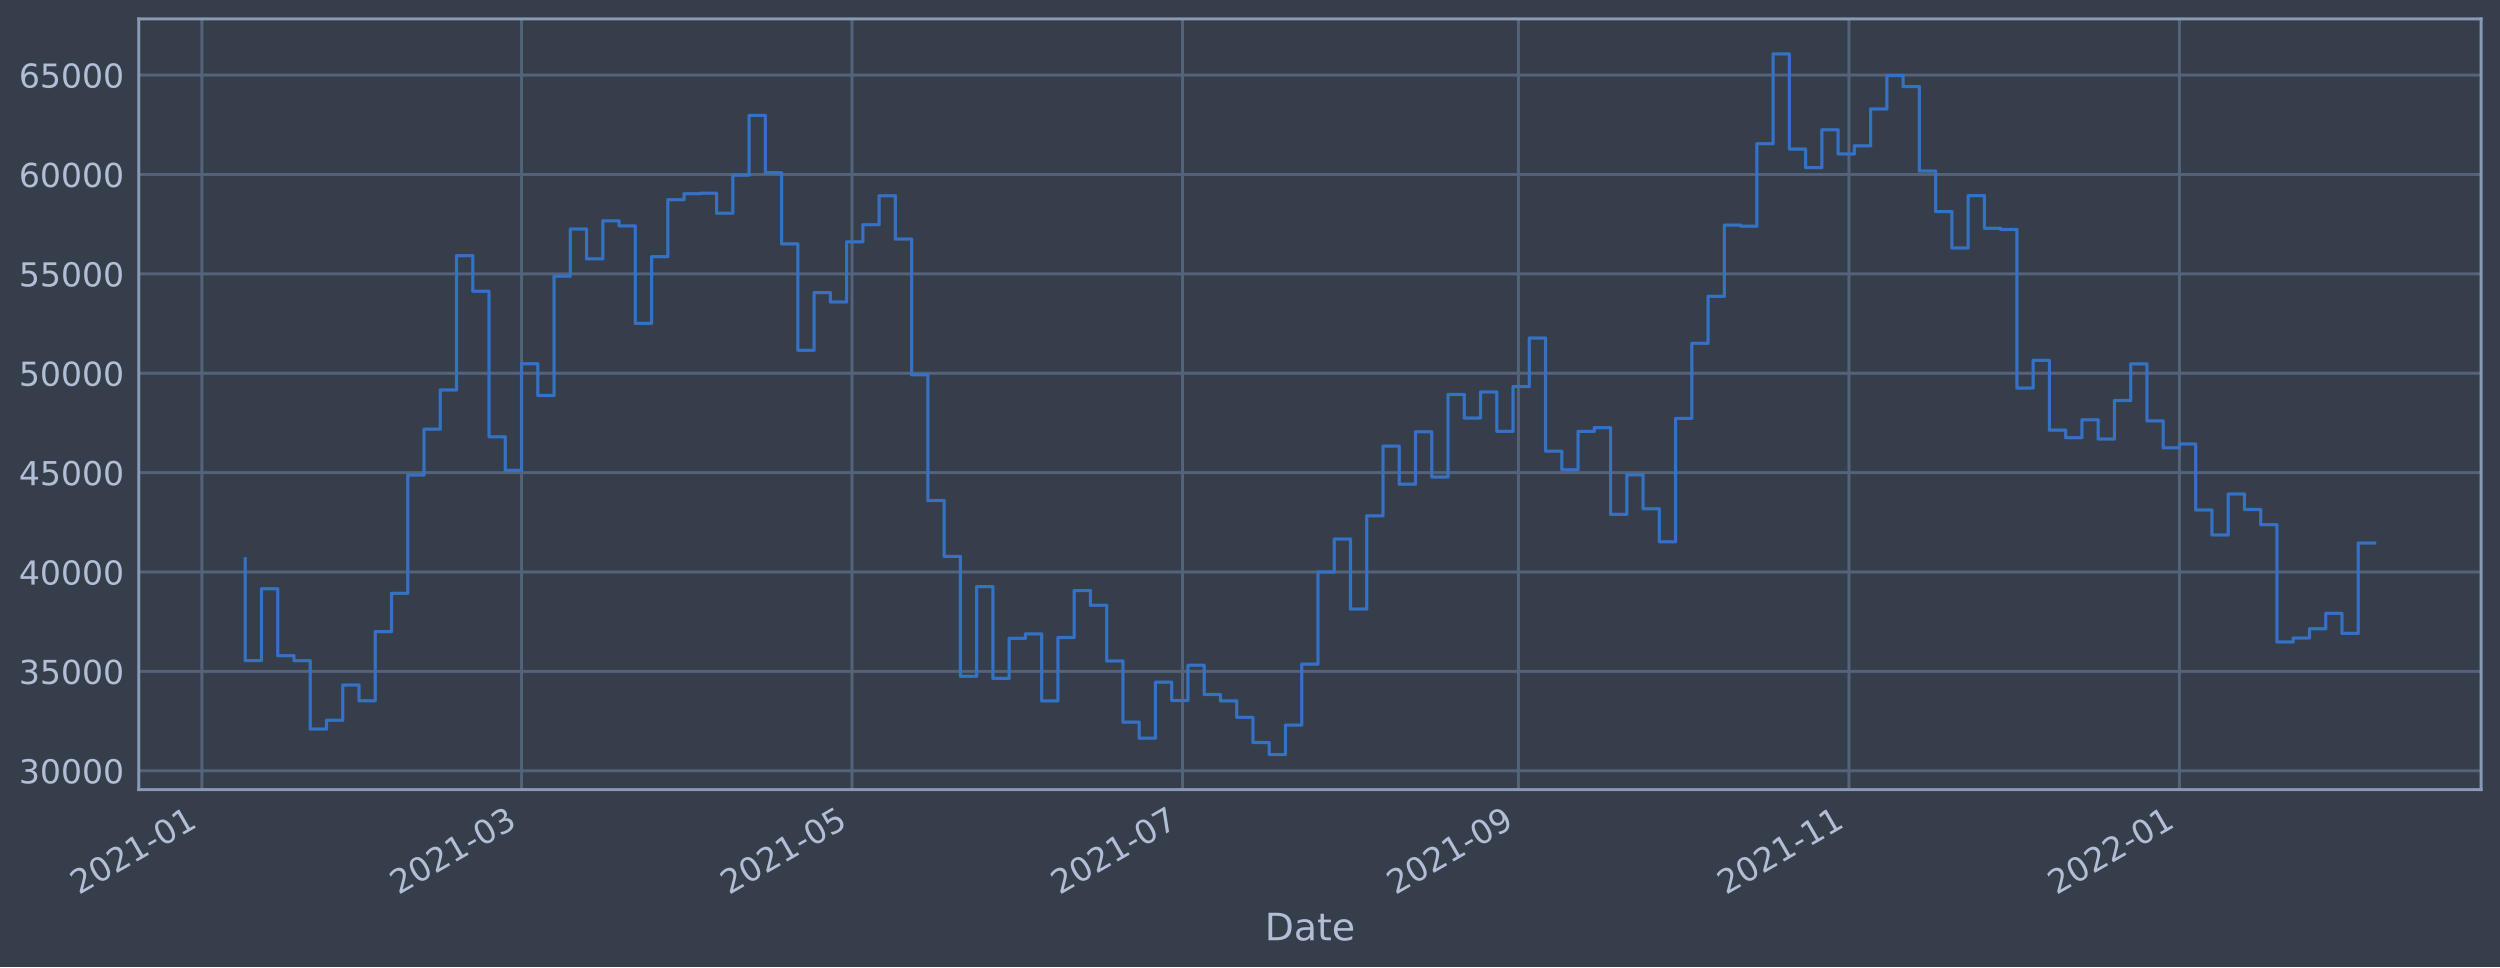
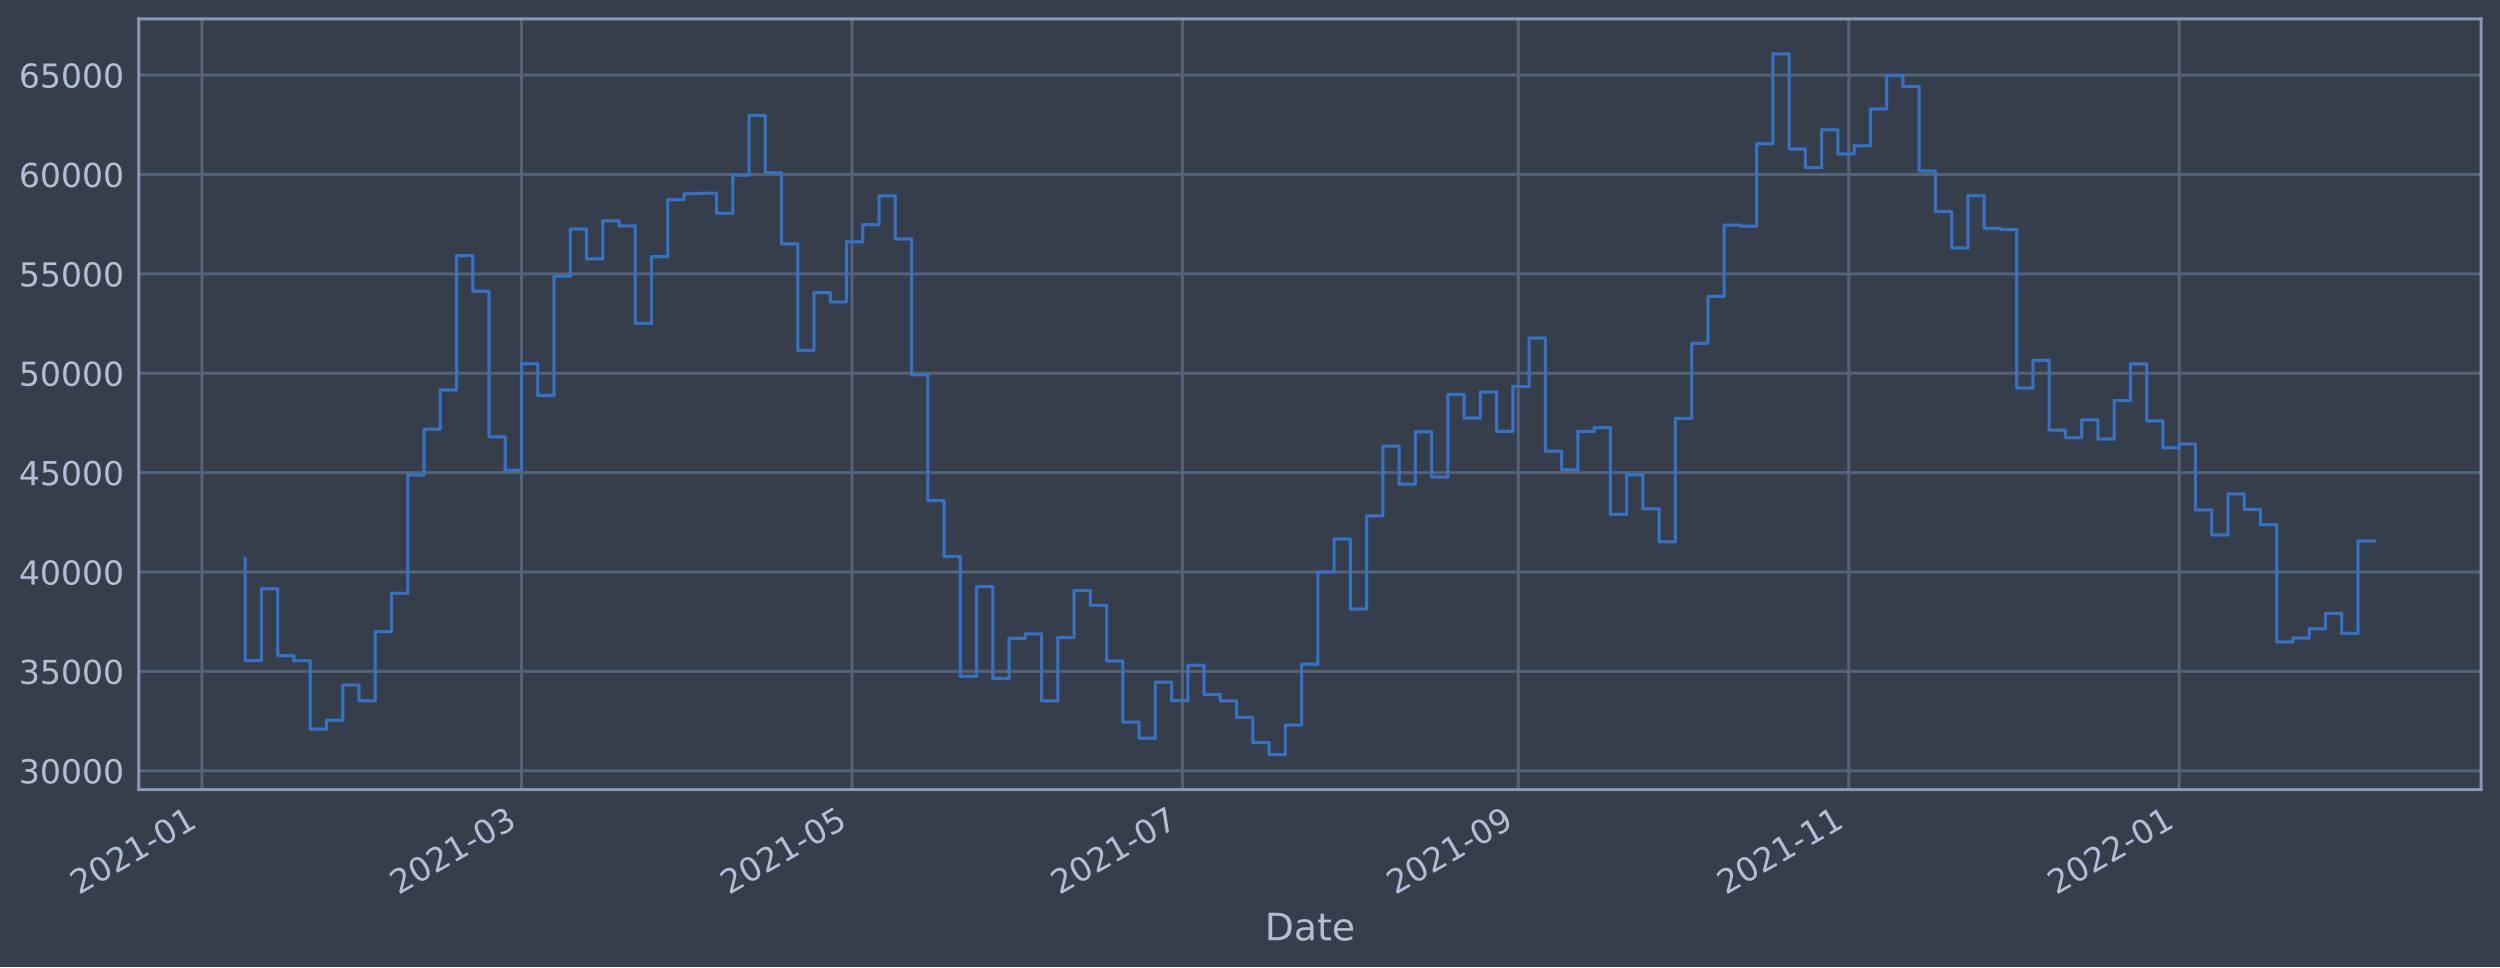
<svg xmlns="http://www.w3.org/2000/svg" xmlns:xlink="http://www.w3.org/1999/xlink" width="952.884pt" height="368.58pt" viewBox="0 0 952.884 368.58" version="1.1">
  <defs>
    <style type="text/css">*{stroke-linejoin: round; stroke-linecap: butt}</style>
  </defs>
  <g id="figure_1">
    <g id="patch_1">
      <path d="M 0 368.58  L 952.884 368.58  L 952.884 0  L 0 0  z " style="fill: #373e4b" />
    </g>
    <g id="axes_1">
      <g id="patch_2">
        <path d="M 52.884 300.96  L 945.684 300.96  L 945.684 7.2  L 52.884 7.2  z " style="fill: #373e4b" />
      </g>
      <g id="matplotlib.axis_1">
        <g id="xtick_1">
          <g id="line2d_1">
-             <path d="M 76.945 300.96  L 76.945 7.2  " clip-path="url(#pe49cca1b41)" style="fill: none; stroke: #546379; stroke-width: 1.12; stroke-linecap: square" />
+             <path d="M 76.947 300.96  L 76.947 7.2  " clip-path="url(#pb1ea553d1c)" style="fill: none; stroke: #546379; stroke-width: 1.12; stroke-linecap: square" />
          </g>
          <g id="line2d_2" />
          <g id="text_1">
-             <g style="fill: #b1bed6" transform="translate(30.04154 341.1745)rotate(-30)scale(0.126 -0.126)">
+             <g style="fill: #b1bed6" transform="translate(30.04362 341.1745)rotate(-30)scale(0.126 -0.126)">
              <defs>
                <path id="DejaVuSans-32" d="M 1228 531  L 3431 531  L 3431 0  L 469 0  L 469 531  Q 828 903 1448 1529  Q 2069 2156 2228 2338  Q 2531 2678 2651 2914  Q 2772 3150 2772 3378  Q 2772 3750 2511 3984  Q 2250 4219 1831 4219  Q 1534 4219 1204 4116  Q 875 4013 500 3803  L 500 4441  Q 881 4594 1212 4672  Q 1544 4750 1819 4750  Q 2544 4750 2975 4387  Q 3406 4025 3406 3419  Q 3406 3131 3298 2873  Q 3191 2616 2906 2266  Q 2828 2175 2409 1742  Q 1991 1309 1228 531  z " transform="scale(0.015625)" />
                <path id="DejaVuSans-30" d="M 2034 4250  Q 1547 4250 1301 3770  Q 1056 3291 1056 2328  Q 1056 1369 1301 889  Q 1547 409 2034 409  Q 2525 409 2770 889  Q 3016 1369 3016 2328  Q 3016 3291 2770 3770  Q 2525 4250 2034 4250  z M 2034 4750  Q 2819 4750 3233 4129  Q 3647 3509 3647 2328  Q 3647 1150 3233 529  Q 2819 -91 2034 -91  Q 1250 -91 836 529  Q 422 1150 422 2328  Q 422 3509 836 4129  Q 1250 4750 2034 4750  z " transform="scale(0.015625)" />
                <path id="DejaVuSans-31" d="M 794 531  L 1825 531  L 1825 4091  L 703 3866  L 703 4441  L 1819 4666  L 2450 4666  L 2450 531  L 3481 531  L 3481 0  L 794 0  L 794 531  z " transform="scale(0.015625)" />
                <path id="DejaVuSans-2d" d="M 313 2009  L 1997 2009  L 1997 1497  L 313 1497  L 313 2009  z " transform="scale(0.015625)" />
              </defs>
              <use xlink:href="#DejaVuSans-32" />
              <use xlink:href="#DejaVuSans-30" x="63.623" />
              <use xlink:href="#DejaVuSans-32" x="127.246" />
              <use xlink:href="#DejaVuSans-31" x="190.869" />
              <use xlink:href="#DejaVuSans-2d" x="254.492" />
              <use xlink:href="#DejaVuSans-30" x="290.576" />
              <use xlink:href="#DejaVuSans-31" x="354.199" />
            </g>
          </g>
        </g>
        <g id="xtick_2">
          <g id="line2d_3">
-             <path d="M 198.785 300.96  L 198.785 7.2  " clip-path="url(#pe49cca1b41)" style="fill: none; stroke: #546379; stroke-width: 1.12; stroke-linecap: square" />
+             <path d="M 198.772 300.96  L 198.772 7.2  " clip-path="url(#pb1ea553d1c)" style="fill: none; stroke: #546379; stroke-width: 1.12; stroke-linecap: square" />
          </g>
          <g id="line2d_4" />
          <g id="text_2">
-             <g style="fill: #b1bed6" transform="translate(151.8821 341.1745)rotate(-30)scale(0.126 -0.126)">
+             <g style="fill: #b1bed6" transform="translate(151.8689 341.1745)rotate(-30)scale(0.126 -0.126)">
              <defs>
                <path id="DejaVuSans-33" d="M 2597 2516  Q 3050 2419 3304 2112  Q 3559 1806 3559 1356  Q 3559 666 3084 287  Q 2609 -91 1734 -91  Q 1441 -91 1130 -33  Q 819 25 488 141  L 488 750  Q 750 597 1062 519  Q 1375 441 1716 441  Q 2309 441 2620 675  Q 2931 909 2931 1356  Q 2931 1769 2642 2001  Q 2353 2234 1838 2234  L 1294 2234  L 1294 2753  L 1863 2753  Q 2328 2753 2575 2939  Q 2822 3125 2822 3475  Q 2822 3834 2567 4026  Q 2313 4219 1838 4219  Q 1578 4219 1281 4162  Q 984 4106 628 3988  L 628 4550  Q 988 4650 1302 4700  Q 1616 4750 1894 4750  Q 2613 4750 3031 4423  Q 3450 4097 3450 3541  Q 3450 3153 3228 2886  Q 3006 2619 2597 2516  z " transform="scale(0.015625)" />
              </defs>
              <use xlink:href="#DejaVuSans-32" />
              <use xlink:href="#DejaVuSans-30" x="63.623" />
              <use xlink:href="#DejaVuSans-32" x="127.246" />
              <use xlink:href="#DejaVuSans-31" x="190.869" />
              <use xlink:href="#DejaVuSans-2d" x="254.492" />
              <use xlink:href="#DejaVuSans-30" x="290.576" />
              <use xlink:href="#DejaVuSans-33" x="354.199" />
            </g>
          </g>
        </g>
        <g id="xtick_3">
          <g id="line2d_5">
-             <path d="M 324.756 300.96  L 324.756 7.2  " clip-path="url(#pe49cca1b41)" style="fill: none; stroke: #546379; stroke-width: 1.12; stroke-linecap: square" />
+             <path d="M 324.727 300.96  L 324.727 7.2  " clip-path="url(#pb1ea553d1c)" style="fill: none; stroke: #546379; stroke-width: 1.12; stroke-linecap: square" />
          </g>
          <g id="line2d_6" />
          <g id="text_3">
-             <g style="fill: #b1bed6" transform="translate(277.8528 341.1745)rotate(-30)scale(0.126 -0.126)">
+             <g style="fill: #b1bed6" transform="translate(277.8238 341.1745)rotate(-30)scale(0.126 -0.126)">
              <defs>
                <path id="DejaVuSans-35" d="M 691 4666  L 3169 4666  L 3169 4134  L 1269 4134  L 1269 2991  Q 1406 3038 1543 3061  Q 1681 3084 1819 3084  Q 2600 3084 3056 2656  Q 3513 2228 3513 1497  Q 3513 744 3044 326  Q 2575 -91 1722 -91  Q 1428 -91 1123 -41  Q 819 9 494 109  L 494 744  Q 775 591 1075 516  Q 1375 441 1709 441  Q 2250 441 2565 725  Q 2881 1009 2881 1497  Q 2881 1984 2565 2268  Q 2250 2553 1709 2553  Q 1456 2553 1204 2497  Q 953 2441 691 2322  L 691 4666  z " transform="scale(0.015625)" />
              </defs>
              <use xlink:href="#DejaVuSans-32" />
              <use xlink:href="#DejaVuSans-30" x="63.623" />
              <use xlink:href="#DejaVuSans-32" x="127.246" />
              <use xlink:href="#DejaVuSans-31" x="190.869" />
              <use xlink:href="#DejaVuSans-2d" x="254.492" />
              <use xlink:href="#DejaVuSans-30" x="290.576" />
              <use xlink:href="#DejaVuSans-35" x="354.199" />
            </g>
          </g>
        </g>
        <g id="xtick_4">
          <g id="line2d_7">
-             <path d="M 450.727 300.96  L 450.727 7.2  " clip-path="url(#pe49cca1b41)" style="fill: none; stroke: #546379; stroke-width: 1.12; stroke-linecap: square" />
+             <path d="M 450.682 300.96  L 450.682 7.2  " clip-path="url(#pb1ea553d1c)" style="fill: none; stroke: #546379; stroke-width: 1.12; stroke-linecap: square" />
          </g>
          <g id="line2d_8" />
          <g id="text_4">
-             <g style="fill: #b1bed6" transform="translate(403.8235 341.1745)rotate(-30)scale(0.126 -0.126)">
+             <g style="fill: #b1bed6" transform="translate(403.7787 341.1745)rotate(-30)scale(0.126 -0.126)">
              <defs>
                <path id="DejaVuSans-37" d="M 525 4666  L 3525 4666  L 3525 4397  L 1831 0  L 1172 0  L 2766 4134  L 525 4134  L 525 4666  z " transform="scale(0.015625)" />
              </defs>
              <use xlink:href="#DejaVuSans-32" />
              <use xlink:href="#DejaVuSans-30" x="63.623" />
              <use xlink:href="#DejaVuSans-32" x="127.246" />
              <use xlink:href="#DejaVuSans-31" x="190.869" />
              <use xlink:href="#DejaVuSans-2d" x="254.492" />
              <use xlink:href="#DejaVuSans-30" x="290.576" />
              <use xlink:href="#DejaVuSans-37" x="354.199" />
            </g>
          </g>
        </g>
        <g id="xtick_5">
          <g id="line2d_9">
-             <path d="M 578.763 300.96  L 578.763 7.2  " clip-path="url(#pe49cca1b41)" style="fill: none; stroke: #546379; stroke-width: 1.12; stroke-linecap: square" />
+             <path d="M 578.702 300.96  L 578.702 7.2  " clip-path="url(#pb1ea553d1c)" style="fill: none; stroke: #546379; stroke-width: 1.12; stroke-linecap: square" />
          </g>
          <g id="line2d_10" />
          <g id="text_5">
-             <g style="fill: #b1bed6" transform="translate(531.8593 341.1745)rotate(-30)scale(0.126 -0.126)">
+             <g style="fill: #b1bed6" transform="translate(531.7985 341.1745)rotate(-30)scale(0.126 -0.126)">
              <defs>
                <path id="DejaVuSans-39" d="M 703 97  L 703 672  Q 941 559 1184 500  Q 1428 441 1663 441  Q 2288 441 2617 861  Q 2947 1281 2994 2138  Q 2813 1869 2534 1725  Q 2256 1581 1919 1581  Q 1219 1581 811 2004  Q 403 2428 403 3163  Q 403 3881 828 4315  Q 1253 4750 1959 4750  Q 2769 4750 3195 4129  Q 3622 3509 3622 2328  Q 3622 1225 3098 567  Q 2575 -91 1691 -91  Q 1453 -91 1209 -44  Q 966 3 703 97  z M 1959 2075  Q 2384 2075 2632 2365  Q 2881 2656 2881 3163  Q 2881 3666 2632 3958  Q 2384 4250 1959 4250  Q 1534 4250 1286 3958  Q 1038 3666 1038 3163  Q 1038 2656 1286 2365  Q 1534 2075 1959 2075  z " transform="scale(0.015625)" />
              </defs>
              <use xlink:href="#DejaVuSans-32" />
              <use xlink:href="#DejaVuSans-30" x="63.623" />
              <use xlink:href="#DejaVuSans-32" x="127.246" />
              <use xlink:href="#DejaVuSans-31" x="190.869" />
              <use xlink:href="#DejaVuSans-2d" x="254.492" />
              <use xlink:href="#DejaVuSans-30" x="290.576" />
              <use xlink:href="#DejaVuSans-39" x="354.199" />
            </g>
          </g>
        </g>
        <g id="xtick_6">
          <g id="line2d_11">
-             <path d="M 704.733 300.96  L 704.733 7.2  " clip-path="url(#pe49cca1b41)" style="fill: none; stroke: #546379; stroke-width: 1.12; stroke-linecap: square" />
+             <path d="M 704.657 300.96  L 704.657 7.2  " clip-path="url(#pb1ea553d1c)" style="fill: none; stroke: #546379; stroke-width: 1.12; stroke-linecap: square" />
          </g>
          <g id="line2d_12" />
          <g id="text_6">
-             <g style="fill: #b1bed6" transform="translate(657.8301 341.1745)rotate(-30)scale(0.126 -0.126)">
+             <g style="fill: #b1bed6" transform="translate(657.7534 341.1745)rotate(-30)scale(0.126 -0.126)">
              <use xlink:href="#DejaVuSans-32" />
              <use xlink:href="#DejaVuSans-30" x="63.623" />
              <use xlink:href="#DejaVuSans-32" x="127.246" />
              <use xlink:href="#DejaVuSans-31" x="190.869" />
              <use xlink:href="#DejaVuSans-2d" x="254.492" />
              <use xlink:href="#DejaVuSans-31" x="290.576" />
              <use xlink:href="#DejaVuSans-31" x="354.199" />
            </g>
          </g>
        </g>
        <g id="xtick_7">
          <g id="line2d_13">
-             <path d="M 830.704 300.96  L 830.704 7.2  " clip-path="url(#pe49cca1b41)" style="fill: none; stroke: #546379; stroke-width: 1.12; stroke-linecap: square" />
+             <path d="M 830.612 300.96  L 830.612 7.2  " clip-path="url(#pb1ea553d1c)" style="fill: none; stroke: #546379; stroke-width: 1.12; stroke-linecap: square" />
          </g>
          <g id="line2d_14" />
          <g id="text_7">
-             <g style="fill: #b1bed6" transform="translate(783.8008 341.1745)rotate(-30)scale(0.126 -0.126)">
+             <g style="fill: #b1bed6" transform="translate(783.7083 341.1745)rotate(-30)scale(0.126 -0.126)">
              <use xlink:href="#DejaVuSans-32" />
              <use xlink:href="#DejaVuSans-30" x="63.623" />
              <use xlink:href="#DejaVuSans-32" x="127.246" />
              <use xlink:href="#DejaVuSans-32" x="190.869" />
              <use xlink:href="#DejaVuSans-2d" x="254.492" />
              <use xlink:href="#DejaVuSans-30" x="290.576" />
              <use xlink:href="#DejaVuSans-31" x="354.199" />
            </g>
          </g>
        </g>
        <g id="text_8">
          <g style="fill: #b1bed6" transform="translate(482.0746 358.3856)scale(0.144 -0.144)">
            <defs>
              <path id="DejaVuSans-44" d="M 1259 4147  L 1259 519  L 2022 519  Q 2988 519 3436 956  Q 3884 1394 3884 2338  Q 3884 3275 3436 3711  Q 2988 4147 2022 4147  L 1259 4147  z M 628 4666  L 1925 4666  Q 3281 4666 3915 4102  Q 4550 3538 4550 2338  Q 4550 1131 3912 565  Q 3275 0 1925 0  L 628 0  L 628 4666  z " transform="scale(0.015625)" />
              <path id="DejaVuSans-61" d="M 2194 1759  Q 1497 1759 1228 1600  Q 959 1441 959 1056  Q 959 750 1161 570  Q 1363 391 1709 391  Q 2188 391 2477 730  Q 2766 1069 2766 1631  L 2766 1759  L 2194 1759  z M 3341 1997  L 3341 0  L 2766 0  L 2766 531  Q 2569 213 2275 61  Q 1981 -91 1556 -91  Q 1019 -91 701 211  Q 384 513 384 1019  Q 384 1609 779 1909  Q 1175 2209 1959 2209  L 2766 2209  L 2766 2266  Q 2766 2663 2505 2880  Q 2244 3097 1772 3097  Q 1472 3097 1187 3025  Q 903 2953 641 2809  L 641 3341  Q 956 3463 1253 3523  Q 1550 3584 1831 3584  Q 2591 3584 2966 3190  Q 3341 2797 3341 1997  z " transform="scale(0.015625)" />
              <path id="DejaVuSans-74" d="M 1172 4494  L 1172 3500  L 2356 3500  L 2356 3053  L 1172 3053  L 1172 1153  Q 1172 725 1289 603  Q 1406 481 1766 481  L 2356 481  L 2356 0  L 1766 0  Q 1100 0 847 248  Q 594 497 594 1153  L 594 3053  L 172 3053  L 172 3500  L 594 3500  L 594 4494  L 1172 4494  z " transform="scale(0.015625)" />
              <path id="DejaVuSans-65" d="M 3597 1894  L 3597 1613  L 953 1613  Q 991 1019 1311 708  Q 1631 397 2203 397  Q 2534 397 2845 478  Q 3156 559 3463 722  L 3463 178  Q 3153 47 2828 -22  Q 2503 -91 2169 -91  Q 1331 -91 842 396  Q 353 884 353 1716  Q 353 2575 817 3079  Q 1281 3584 2069 3584  Q 2775 3584 3186 3129  Q 3597 2675 3597 1894  z M 3022 2063  Q 3016 2534 2758 2815  Q 2500 3097 2075 3097  Q 1594 3097 1305 2825  Q 1016 2553 972 2059  L 3022 2063  z " transform="scale(0.015625)" />
            </defs>
            <use xlink:href="#DejaVuSans-44" />
            <use xlink:href="#DejaVuSans-61" x="77.002" />
            <use xlink:href="#DejaVuSans-74" x="138.281" />
            <use xlink:href="#DejaVuSans-65" x="177.49" />
          </g>
        </g>
      </g>
      <g id="matplotlib.axis_2">
        <g id="ytick_1">
          <g id="line2d_15">
-             <path d="M 52.884 293.789  L 945.684 293.789  " clip-path="url(#pe49cca1b41)" style="fill: none; stroke: #546379; stroke-width: 1.12; stroke-linecap: square" />
+             <path d="M 52.884 293.789  L 945.684 293.789  " clip-path="url(#pb1ea553d1c)" style="fill: none; stroke: #546379; stroke-width: 1.12; stroke-linecap: square" />
          </g>
          <g id="line2d_16" />
          <g id="text_9">
            <g style="fill: #b1bed6" transform="translate(7.2 298.5763)scale(0.126 -0.126)">
              <use xlink:href="#DejaVuSans-33" />
              <use xlink:href="#DejaVuSans-30" x="63.623" />
              <use xlink:href="#DejaVuSans-30" x="127.246" />
              <use xlink:href="#DejaVuSans-30" x="190.869" />
              <use xlink:href="#DejaVuSans-30" x="254.492" />
            </g>
          </g>
        </g>
        <g id="ytick_2">
          <g id="line2d_17">
-             <path d="M 52.884 255.907  L 945.684 255.907  " clip-path="url(#pe49cca1b41)" style="fill: none; stroke: #546379; stroke-width: 1.12; stroke-linecap: square" />
+             <path d="M 52.884 255.907  L 945.684 255.907  " clip-path="url(#pb1ea553d1c)" style="fill: none; stroke: #546379; stroke-width: 1.12; stroke-linecap: square" />
          </g>
          <g id="line2d_18" />
          <g id="text_10">
            <g style="fill: #b1bed6" transform="translate(7.2 260.6936)scale(0.126 -0.126)">
              <use xlink:href="#DejaVuSans-33" />
              <use xlink:href="#DejaVuSans-35" x="63.623" />
              <use xlink:href="#DejaVuSans-30" x="127.246" />
              <use xlink:href="#DejaVuSans-30" x="190.869" />
              <use xlink:href="#DejaVuSans-30" x="254.492" />
            </g>
          </g>
        </g>
        <g id="ytick_3">
          <g id="line2d_19">
-             <path d="M 52.884 218.024  L 945.684 218.024  " clip-path="url(#pe49cca1b41)" style="fill: none; stroke: #546379; stroke-width: 1.12; stroke-linecap: square" />
+             <path d="M 52.884 218.024  L 945.684 218.024  " clip-path="url(#pb1ea553d1c)" style="fill: none; stroke: #546379; stroke-width: 1.12; stroke-linecap: square" />
          </g>
          <g id="line2d_20" />
          <g id="text_11">
            <g style="fill: #b1bed6" transform="translate(7.2 222.811)scale(0.126 -0.126)">
              <defs>
                <path id="DejaVuSans-34" d="M 2419 4116  L 825 1625  L 2419 1625  L 2419 4116  z M 2253 4666  L 3047 4666  L 3047 1625  L 3713 1625  L 3713 1100  L 3047 1100  L 3047 0  L 2419 0  L 2419 1100  L 313 1100  L 313 1709  L 2253 4666  z " transform="scale(0.015625)" />
              </defs>
              <use xlink:href="#DejaVuSans-34" />
              <use xlink:href="#DejaVuSans-30" x="63.623" />
              <use xlink:href="#DejaVuSans-30" x="127.246" />
              <use xlink:href="#DejaVuSans-30" x="190.869" />
              <use xlink:href="#DejaVuSans-30" x="254.492" />
            </g>
          </g>
        </g>
        <g id="ytick_4">
          <g id="line2d_21">
-             <path d="M 52.884 180.141  L 945.684 180.141  " clip-path="url(#pe49cca1b41)" style="fill: none; stroke: #546379; stroke-width: 1.12; stroke-linecap: square" />
+             <path d="M 52.884 180.141  L 945.684 180.141  " clip-path="url(#pb1ea553d1c)" style="fill: none; stroke: #546379; stroke-width: 1.12; stroke-linecap: square" />
          </g>
          <g id="line2d_22" />
          <g id="text_12">
            <g style="fill: #b1bed6" transform="translate(7.2 184.9284)scale(0.126 -0.126)">
              <use xlink:href="#DejaVuSans-34" />
              <use xlink:href="#DejaVuSans-35" x="63.623" />
              <use xlink:href="#DejaVuSans-30" x="127.246" />
              <use xlink:href="#DejaVuSans-30" x="190.869" />
              <use xlink:href="#DejaVuSans-30" x="254.492" />
            </g>
          </g>
        </g>
        <g id="ytick_5">
          <g id="line2d_23">
-             <path d="M 52.884 142.259  L 945.684 142.259  " clip-path="url(#pe49cca1b41)" style="fill: none; stroke: #546379; stroke-width: 1.12; stroke-linecap: square" />
+             <path d="M 52.884 142.259  L 945.684 142.259  " clip-path="url(#pb1ea553d1c)" style="fill: none; stroke: #546379; stroke-width: 1.12; stroke-linecap: square" />
          </g>
          <g id="line2d_24" />
          <g id="text_13">
            <g style="fill: #b1bed6" transform="translate(7.2 147.0457)scale(0.126 -0.126)">
              <use xlink:href="#DejaVuSans-35" />
              <use xlink:href="#DejaVuSans-30" x="63.623" />
              <use xlink:href="#DejaVuSans-30" x="127.246" />
              <use xlink:href="#DejaVuSans-30" x="190.869" />
              <use xlink:href="#DejaVuSans-30" x="254.492" />
            </g>
          </g>
        </g>
        <g id="ytick_6">
          <g id="line2d_25">
-             <path d="M 52.884 104.376  L 945.684 104.376  " clip-path="url(#pe49cca1b41)" style="fill: none; stroke: #546379; stroke-width: 1.12; stroke-linecap: square" />
+             <path d="M 52.884 104.376  L 945.684 104.376  " clip-path="url(#pb1ea553d1c)" style="fill: none; stroke: #546379; stroke-width: 1.12; stroke-linecap: square" />
          </g>
          <g id="line2d_26" />
          <g id="text_14">
            <g style="fill: #b1bed6" transform="translate(7.2 109.1631)scale(0.126 -0.126)">
              <use xlink:href="#DejaVuSans-35" />
              <use xlink:href="#DejaVuSans-35" x="63.623" />
              <use xlink:href="#DejaVuSans-30" x="127.246" />
              <use xlink:href="#DejaVuSans-30" x="190.869" />
              <use xlink:href="#DejaVuSans-30" x="254.492" />
            </g>
          </g>
        </g>
        <g id="ytick_7">
          <g id="line2d_27">
-             <path d="M 52.884 66.493  L 945.684 66.493  " clip-path="url(#pe49cca1b41)" style="fill: none; stroke: #546379; stroke-width: 1.12; stroke-linecap: square" />
+             <path d="M 52.884 66.493  L 945.684 66.493  " clip-path="url(#pb1ea553d1c)" style="fill: none; stroke: #546379; stroke-width: 1.12; stroke-linecap: square" />
          </g>
          <g id="line2d_28" />
          <g id="text_15">
            <g style="fill: #b1bed6" transform="translate(7.2 71.28047)scale(0.126 -0.126)">
              <defs>
                <path id="DejaVuSans-36" d="M 2113 2584  Q 1688 2584 1439 2293  Q 1191 2003 1191 1497  Q 1191 994 1439 701  Q 1688 409 2113 409  Q 2538 409 2786 701  Q 3034 994 3034 1497  Q 3034 2003 2786 2293  Q 2538 2584 2113 2584  z M 3366 4563  L 3366 3988  Q 3128 4100 2886 4159  Q 2644 4219 2406 4219  Q 1781 4219 1451 3797  Q 1122 3375 1075 2522  Q 1259 2794 1537 2939  Q 1816 3084 2150 3084  Q 2853 3084 3261 2657  Q 3669 2231 3669 1497  Q 3669 778 3244 343  Q 2819 -91 2113 -91  Q 1303 -91 875 529  Q 447 1150 447 2328  Q 447 3434 972 4092  Q 1497 4750 2381 4750  Q 2619 4750 2861 4703  Q 3103 4656 3366 4563  z " transform="scale(0.015625)" />
              </defs>
              <use xlink:href="#DejaVuSans-36" />
              <use xlink:href="#DejaVuSans-30" x="63.623" />
              <use xlink:href="#DejaVuSans-30" x="127.246" />
              <use xlink:href="#DejaVuSans-30" x="190.869" />
              <use xlink:href="#DejaVuSans-30" x="254.492" />
            </g>
          </g>
        </g>
        <g id="ytick_8">
          <g id="line2d_29">
-             <path d="M 52.884 28.611  L 945.684 28.611  " clip-path="url(#pe49cca1b41)" style="fill: none; stroke: #546379; stroke-width: 1.12; stroke-linecap: square" />
+             <path d="M 52.884 28.611  L 945.684 28.611  " clip-path="url(#pb1ea553d1c)" style="fill: none; stroke: #546379; stroke-width: 1.12; stroke-linecap: square" />
          </g>
          <g id="line2d_30" />
          <g id="text_16">
            <g style="fill: #b1bed6" transform="translate(7.2 33.39783)scale(0.126 -0.126)">
              <use xlink:href="#DejaVuSans-36" />
              <use xlink:href="#DejaVuSans-35" x="63.623" />
              <use xlink:href="#DejaVuSans-30" x="127.246" />
              <use xlink:href="#DejaVuSans-30" x="190.869" />
              <use xlink:href="#DejaVuSans-30" x="254.492" />
            </g>
          </g>
        </g>
      </g>
      <g id="line2d_31">
-         <path d="M 93.466 212.946  L 93.466 251.778  L 99.661 251.778  L 99.661 224.4  L 105.856 224.4  L 105.856 249.898  L 112.051 249.898  L 112.051 251.823  L 118.247 251.823  L 118.247 277.881  L 124.442 277.881  L 124.442 274.531  L 130.637 274.531  L 130.637 261.102  L 136.833 261.102  L 136.833 267.098  L 143.028 267.098  L 143.028 240.738  L 149.223 240.738  L 149.223 226.145  L 155.418 226.145  L 155.418 181.064  L 161.614 181.064  L 161.614 163.585  L 167.809 163.585  L 167.809 148.622  L 174.004 148.622  L 174.004 97.432  L 180.2 97.432  L 180.2 111.018  L 186.395 111.018  L 186.395 166.5  L 192.59 166.5  L 192.59 179.278  L 198.785 179.278  L 198.785 138.639  L 204.981 138.639  L 204.981 150.732  L 211.176 150.732  L 211.176 105.274  L 217.371 105.274  L 217.371 87.304  L 223.566 87.304  L 223.566 98.658  L 229.762 98.658  L 229.762 84.178  L 235.957 84.178  L 235.957 86.108  L 242.152 86.108  L 242.152 123.255  L 248.348 123.255  L 248.348 97.831  L 254.543 97.831  L 254.543 76.115  L 260.738 76.115  L 260.738 73.833  L 266.933 73.833  L 266.933 73.66  L 273.129 73.66  L 273.129 81.278  L 279.324 81.278  L 279.324 66.76  L 285.519 66.76  L 285.519 43.998  L 291.715 43.998  L 291.715 65.834  L 297.91 65.834  L 297.91 92.951  L 304.105 92.951  L 304.105 133.522  L 310.3 133.522  L 310.3 111.523  L 316.496 111.523  L 316.496 115.103  L 322.691 115.103  L 322.691 92.174  L 328.886 92.174  L 328.886 85.638  L 335.082 85.638  L 335.082 74.609  L 341.277 74.609  L 341.277 91.117  L 347.472 91.117  L 347.472 142.846  L 353.667 142.846  L 353.667 190.777  L 359.863 190.777  L 359.863 212.082  L 366.058 212.082  L 366.058 257.766  L 372.253 257.766  L 372.253 223.585  L 378.449 223.585  L 378.449 258.576  L 384.644 258.576  L 384.644 243.31  L 390.839 243.31  L 390.839 241.621  L 397.034 241.621  L 397.034 267.159  L 403.23 267.159  L 403.23 242.992  L 409.425 242.992  L 409.425 225.094  L 415.62 225.094  L 415.62 230.716  L 421.815 230.716  L 421.815 251.935  L 428.011 251.935  L 428.011 275.245  L 434.206 275.245  L 434.206 281.359  L 440.401 281.359  L 440.401 260.023  L 446.597 260.023  L 446.597 266.992  L 452.792 266.992  L 452.792 253.563  L 458.987 253.563  L 458.987 264.703  L 465.182 264.703  L 465.182 267.153  L 471.378 267.153  L 471.378 273.434  L 477.573 273.434  L 477.573 283.021  L 483.768 283.021  L 483.768 287.607  L 489.964 287.607  L 489.964 276.379  L 496.159 276.379  L 496.159 253.14  L 502.354 253.14  L 502.354 218.005  L 508.549 218.005  L 508.549 205.454  L 514.745 205.454  L 514.745 232.131  L 520.94 232.131  L 520.94 196.613  L 527.135 196.613  L 527.135 170.038  L 533.331 170.038  L 533.331 184.553  L 539.526 184.553  L 539.526 164.561  L 545.721 164.561  L 545.721 181.824  L 551.916 181.824  L 551.916 150.35  L 558.112 150.35  L 558.112 159.347  L 564.307 159.347  L 564.307 149.404  L 570.502 149.404  L 570.502 164.422  L 576.698 164.422  L 576.698 147.342  L 582.893 147.342  L 582.893 128.855  L 589.088 128.855  L 589.088 171.971  L 595.283 171.971  L 595.283 179.044  L 601.479 179.044  L 601.479 164.442  L 607.674 164.442  L 607.674 162.991  L 613.869 162.991  L 613.869 196.04  L 620.064 196.04  L 620.064 180.983  L 626.26 180.983  L 626.26 193.911  L 632.455 193.911  L 632.455 206.49  L 638.65 206.49  L 638.65 159.479  L 644.846 159.479  L 644.846 130.85  L 651.041 130.85  L 651.041 112.958  L 657.236 112.958  L 657.236 85.798  L 663.431 85.798  L 663.431 86.21  L 669.627 86.21  L 669.627 54.779  L 675.822 54.779  L 675.822 20.553  L 682.017 20.553  L 682.017 56.816  L 688.213 56.816  L 688.213 63.878  L 694.408 63.878  L 694.408 49.452  L 700.603 49.452  L 700.603 58.693  L 706.798 58.693  L 706.798 55.569  L 712.994 55.569  L 712.994 41.542  L 719.189 41.542  L 719.189 28.787  L 725.384 28.787  L 725.384 32.998  L 731.58 32.998  L 731.58 65.188  L 737.775 65.188  L 737.775 80.639  L 743.97 80.639  L 743.97 94.515  L 750.165 94.515  L 750.165 74.559  L 756.361 74.559  L 756.361 87.009  L 762.556 87.009  L 762.556 87.482  L 768.751 87.482  L 768.751 147.912  L 774.947 147.912  L 774.947 137.369  L 781.142 137.369  L 781.142 163.947  L 787.337 163.947  L 787.337 166.829  L 793.532 166.829  L 793.532 160  L 799.728 160  L 799.728 167.342  L 805.923 167.342  L 805.923 152.651  L 812.118 152.651  L 812.118 138.691  L 818.313 138.691  L 818.313 160.433  L 824.509 160.433  L 824.509 170.674  L 830.704 170.674  L 830.704 169.216  L 836.899 169.216  L 836.899 194.38  L 843.095 194.38  L 843.095 203.898  L 849.29 203.898  L 849.29 188.279  L 855.485 188.279  L 855.485 194.184  L 861.68 194.184  L 861.68 199.981  L 867.876 199.981  L 867.876 244.687  L 874.071 244.687  L 874.071 243.187  L 880.266 243.187  L 880.266 239.641  L 886.462 239.641  L 886.462 233.794  L 892.657 233.794  L 892.657 241.415  L 898.852 241.415  L 898.852 206.989  L 905.102 206.989  L 905.102 206.989  " clip-path="url(#pe49cca1b41)" style="fill: none; stroke: #3572c6; stroke-width: 1.2; stroke-linecap: square" />
+         <path d="M 93.466 212.946  L 93.466 251.778  L 99.66 251.778  L 99.66 224.4  L 105.855 224.4  L 105.855 249.898  L 112.049 249.898  L 112.049 251.823  L 118.244 251.823  L 118.244 277.881  L 124.438 277.881  L 124.438 274.531  L 130.633 274.531  L 130.633 261.102  L 136.827 261.102  L 136.827 267.098  L 143.022 267.098  L 143.022 240.738  L 149.216 240.738  L 149.216 226.145  L 155.411 226.145  L 155.411 181.064  L 161.605 181.064  L 161.605 163.585  L 167.8 163.585  L 167.8 148.622  L 173.994 148.622  L 173.994 97.432  L 180.189 97.432  L 180.189 111.018  L 186.383 111.018  L 186.383 166.5  L 192.578 166.5  L 192.578 179.278  L 198.772 179.278  L 198.772 138.639  L 204.967 138.639  L 204.967 150.732  L 211.161 150.732  L 211.161 105.274  L 217.356 105.274  L 217.356 87.304  L 223.55 87.304  L 223.55 98.658  L 229.745 98.658  L 229.745 84.178  L 235.939 84.178  L 235.939 86.108  L 242.134 86.108  L 242.134 123.255  L 248.328 123.255  L 248.328 97.831  L 254.523 97.831  L 254.523 76.115  L 260.717 76.115  L 260.717 73.833  L 266.912 73.833  L 266.912 73.66  L 273.106 73.66  L 273.106 81.278  L 279.301 81.278  L 279.301 66.76  L 285.495 66.76  L 285.495 43.998  L 291.69 43.998  L 291.69 65.834  L 297.884 65.834  L 297.884 92.951  L 304.079 92.951  L 304.079 133.522  L 310.273 133.522  L 310.273 111.523  L 316.468 111.523  L 316.468 115.103  L 322.662 115.103  L 322.662 92.174  L 328.857 92.174  L 328.857 85.638  L 335.051 85.638  L 335.051 74.609  L 341.246 74.609  L 341.246 91.117  L 347.44 91.117  L 347.44 142.846  L 353.635 142.846  L 353.635 190.777  L 359.829 190.777  L 359.829 212.082  L 366.024 212.082  L 366.024 257.766  L 372.218 257.766  L 372.218 223.585  L 378.413 223.585  L 378.413 258.576  L 384.607 258.576  L 384.607 243.31  L 390.802 243.31  L 390.802 241.621  L 396.996 241.621  L 396.996 267.159  L 403.191 267.159  L 403.191 242.992  L 409.385 242.992  L 409.385 225.094  L 415.58 225.094  L 415.58 230.716  L 421.774 230.716  L 421.774 251.935  L 427.969 251.935  L 427.969 275.245  L 434.163 275.245  L 434.163 281.359  L 440.358 281.359  L 440.358 260.023  L 446.552 260.023  L 446.552 266.992  L 452.747 266.992  L 452.747 253.563  L 458.941 253.563  L 458.941 264.703  L 465.136 264.703  L 465.136 267.153  L 471.33 267.153  L 471.33 273.434  L 477.525 273.434  L 477.525 283.021  L 483.719 283.021  L 483.719 287.607  L 489.914 287.607  L 489.914 276.379  L 496.108 276.379  L 496.108 253.14  L 502.303 253.14  L 502.303 218.005  L 508.497 218.005  L 508.497 205.454  L 514.692 205.454  L 514.692 232.131  L 520.886 232.131  L 520.886 196.613  L 527.081 196.613  L 527.081 170.038  L 533.275 170.038  L 533.275 184.553  L 539.47 184.553  L 539.47 164.561  L 545.664 164.561  L 545.664 181.824  L 551.859 181.824  L 551.859 150.35  L 558.053 150.35  L 558.053 159.347  L 564.248 159.347  L 564.248 149.404  L 570.442 149.404  L 570.442 164.422  L 576.637 164.422  L 576.637 147.342  L 582.831 147.342  L 582.831 128.855  L 589.026 128.855  L 589.026 171.971  L 595.22 171.971  L 595.22 179.044  L 601.415 179.044  L 601.415 164.442  L 607.609 164.442  L 607.609 162.991  L 613.804 162.991  L 613.804 196.04  L 619.998 196.04  L 619.998 180.983  L 626.193 180.983  L 626.193 193.911  L 632.387 193.911  L 632.387 206.49  L 638.582 206.49  L 638.582 159.479  L 644.776 159.479  L 644.776 130.85  L 650.971 130.85  L 650.971 112.958  L 657.165 112.958  L 657.165 85.798  L 663.36 85.798  L 663.36 86.21  L 669.554 86.21  L 669.554 54.779  L 675.749 54.779  L 675.749 20.553  L 681.943 20.553  L 681.943 56.816  L 688.138 56.816  L 688.138 63.878  L 694.332 63.878  L 694.332 49.452  L 700.527 49.452  L 700.527 58.693  L 706.721 58.693  L 706.721 55.569  L 712.916 55.569  L 712.916 41.542  L 719.111 41.542  L 719.111 28.787  L 725.305 28.787  L 725.305 32.998  L 731.5 32.998  L 731.5 65.188  L 737.694 65.188  L 737.694 80.639  L 743.889 80.639  L 743.889 94.515  L 750.083 94.515  L 750.083 74.559  L 756.278 74.559  L 756.278 87.009  L 762.472 87.009  L 762.472 87.482  L 768.667 87.482  L 768.667 147.912  L 774.861 147.912  L 774.861 137.369  L 781.056 137.369  L 781.056 163.947  L 787.25 163.947  L 787.25 166.829  L 793.445 166.829  L 793.445 160  L 799.639 160  L 799.639 167.342  L 805.834 167.342  L 805.834 152.651  L 812.028 152.651  L 812.028 138.691  L 818.223 138.691  L 818.223 160.433  L 824.417 160.433  L 824.417 170.674  L 830.612 170.674  L 830.612 169.216  L 836.806 169.216  L 836.806 194.38  L 843.001 194.38  L 843.001 203.898  L 849.195 203.898  L 849.195 188.279  L 855.39 188.279  L 855.39 194.184  L 861.584 194.184  L 861.584 199.981  L 867.779 199.981  L 867.779 244.687  L 873.973 244.687  L 873.973 243.187  L 880.168 243.187  L 880.168 239.641  L 886.362 239.641  L 886.362 233.794  L 892.557 233.794  L 892.557 241.415  L 898.751 241.415  L 898.751 206.189  L 905.102 206.189  L 905.102 206.189  " clip-path="url(#pb1ea553d1c)" style="fill: none; stroke: #3572c6; stroke-width: 1.2; stroke-linecap: square" />
      </g>
      <g id="patch_3">
        <path d="M 52.884 300.96  L 52.884 7.2  " style="fill: none; stroke: #899ab8; stroke-width: 1.12; stroke-linejoin: miter; stroke-linecap: square" />
      </g>
      <g id="patch_4">
        <path d="M 945.684 300.96  L 945.684 7.2  " style="fill: none; stroke: #899ab8; stroke-width: 1.12; stroke-linejoin: miter; stroke-linecap: square" />
      </g>
      <g id="patch_5">
        <path d="M 52.884 300.96  L 945.684 300.96  " style="fill: none; stroke: #899ab8; stroke-width: 1.12; stroke-linejoin: miter; stroke-linecap: square" />
      </g>
      <g id="patch_6">
        <path d="M 52.884 7.2  L 945.684 7.2  " style="fill: none; stroke: #899ab8; stroke-width: 1.12; stroke-linejoin: miter; stroke-linecap: square" />
      </g>
    </g>
  </g>
  <defs>
-     <clipPath id="pe49cca1b41">
+     <clipPath id="pb1ea553d1c">
      <rect x="52.884" y="7.2" width="892.8" height="293.76" />
    </clipPath>
  </defs>
</svg>
